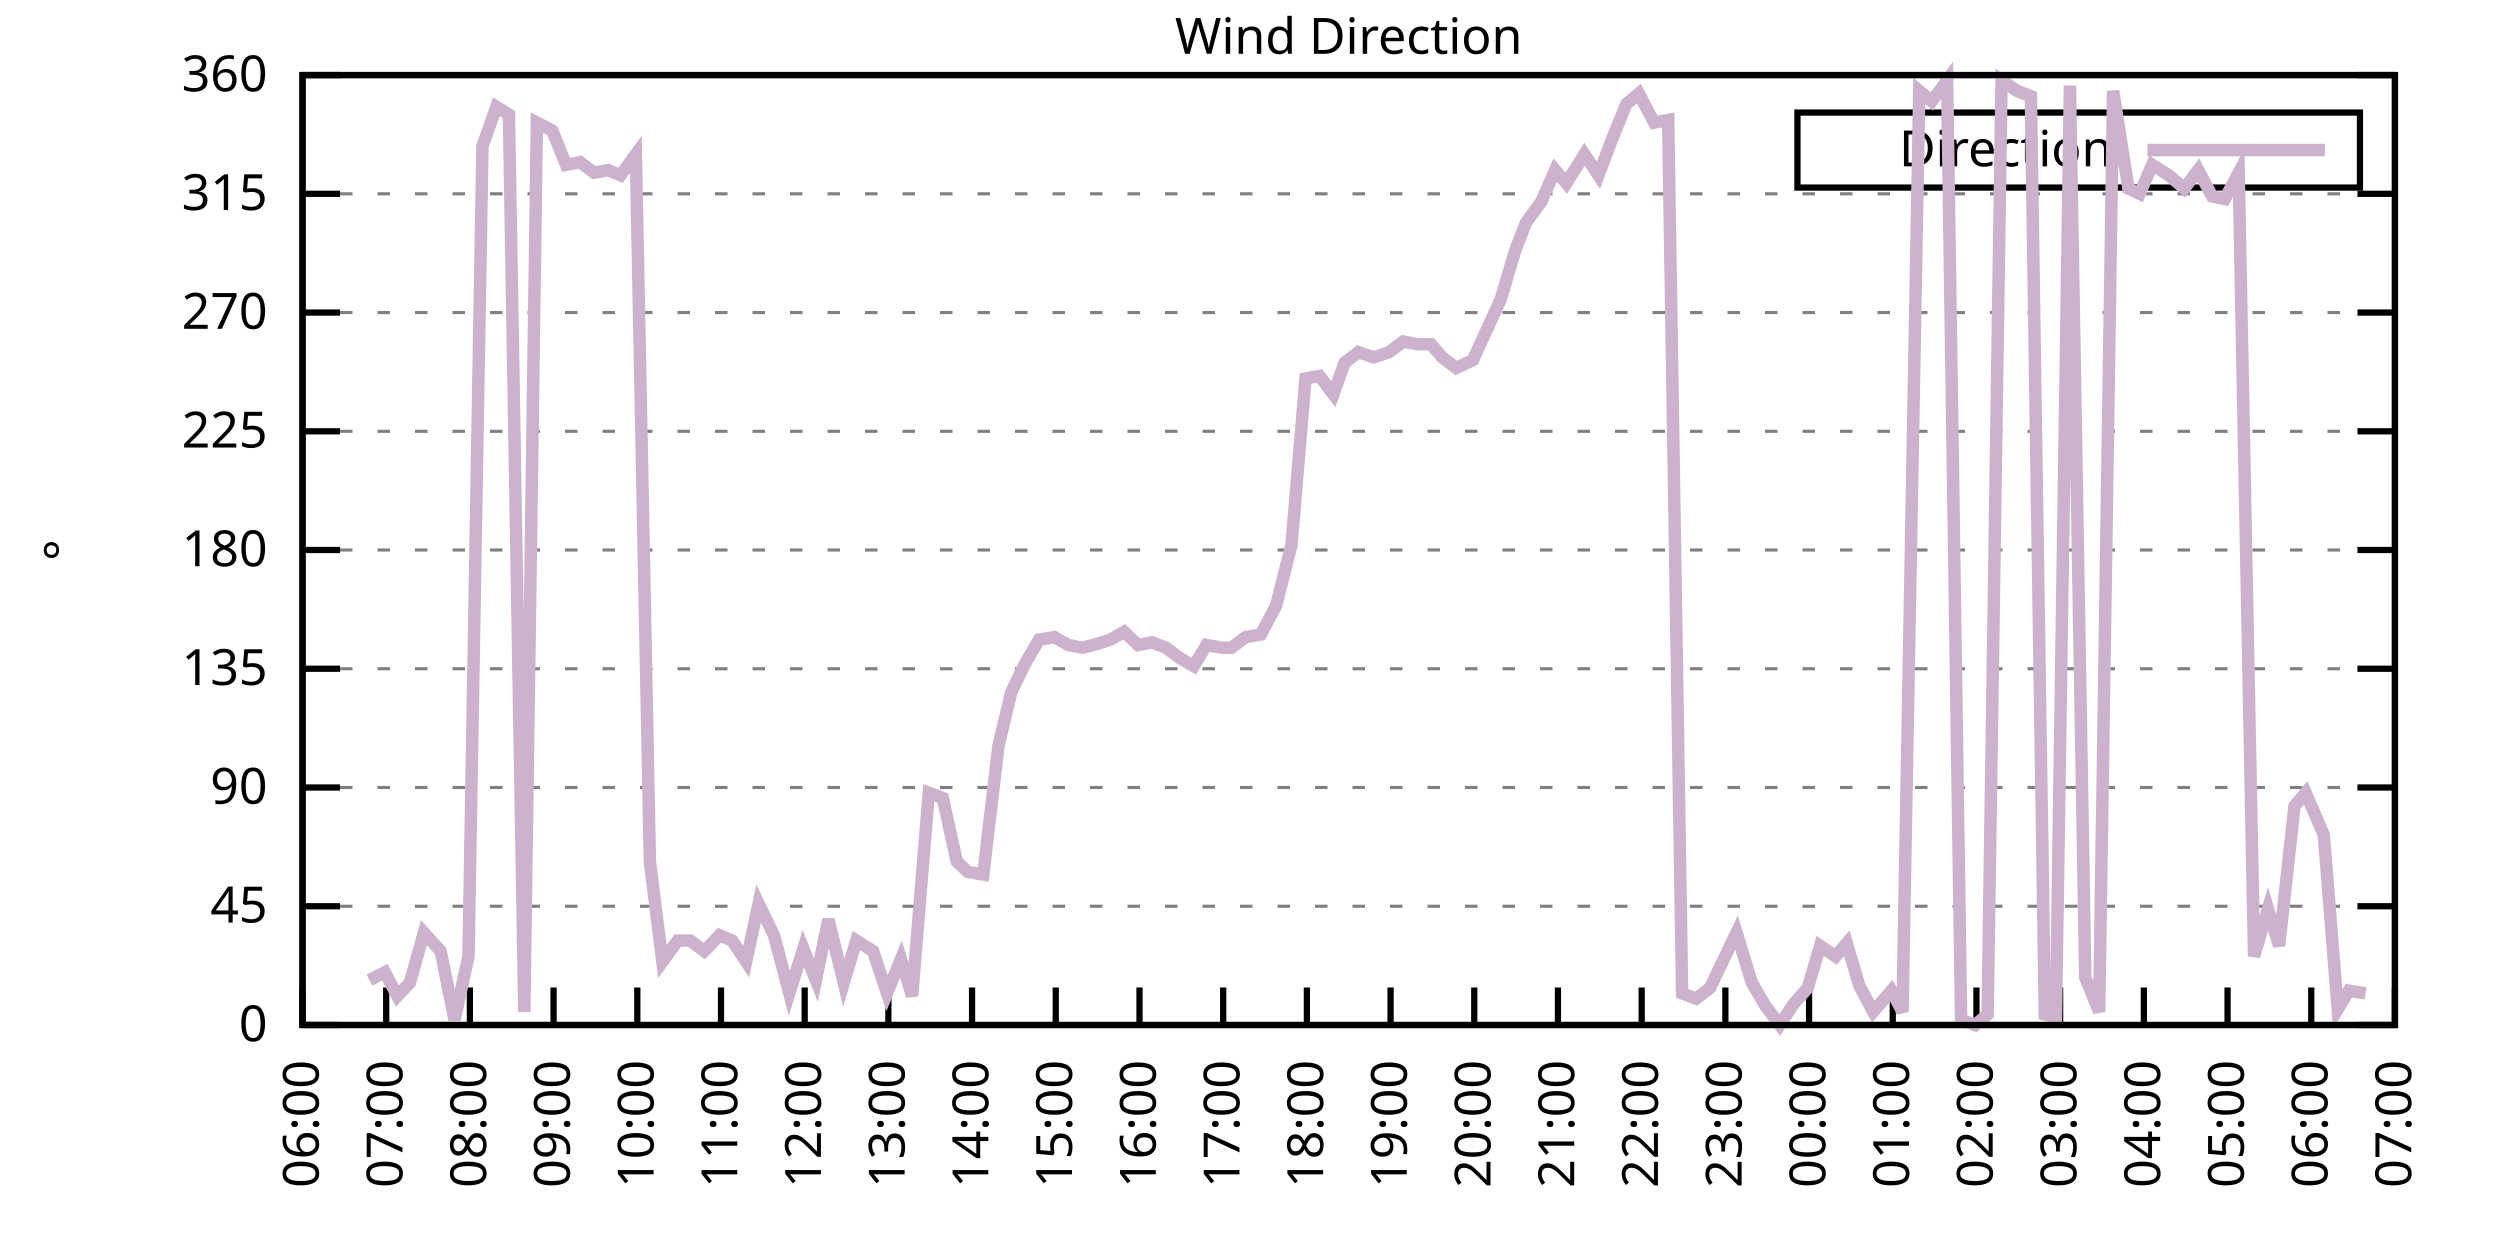
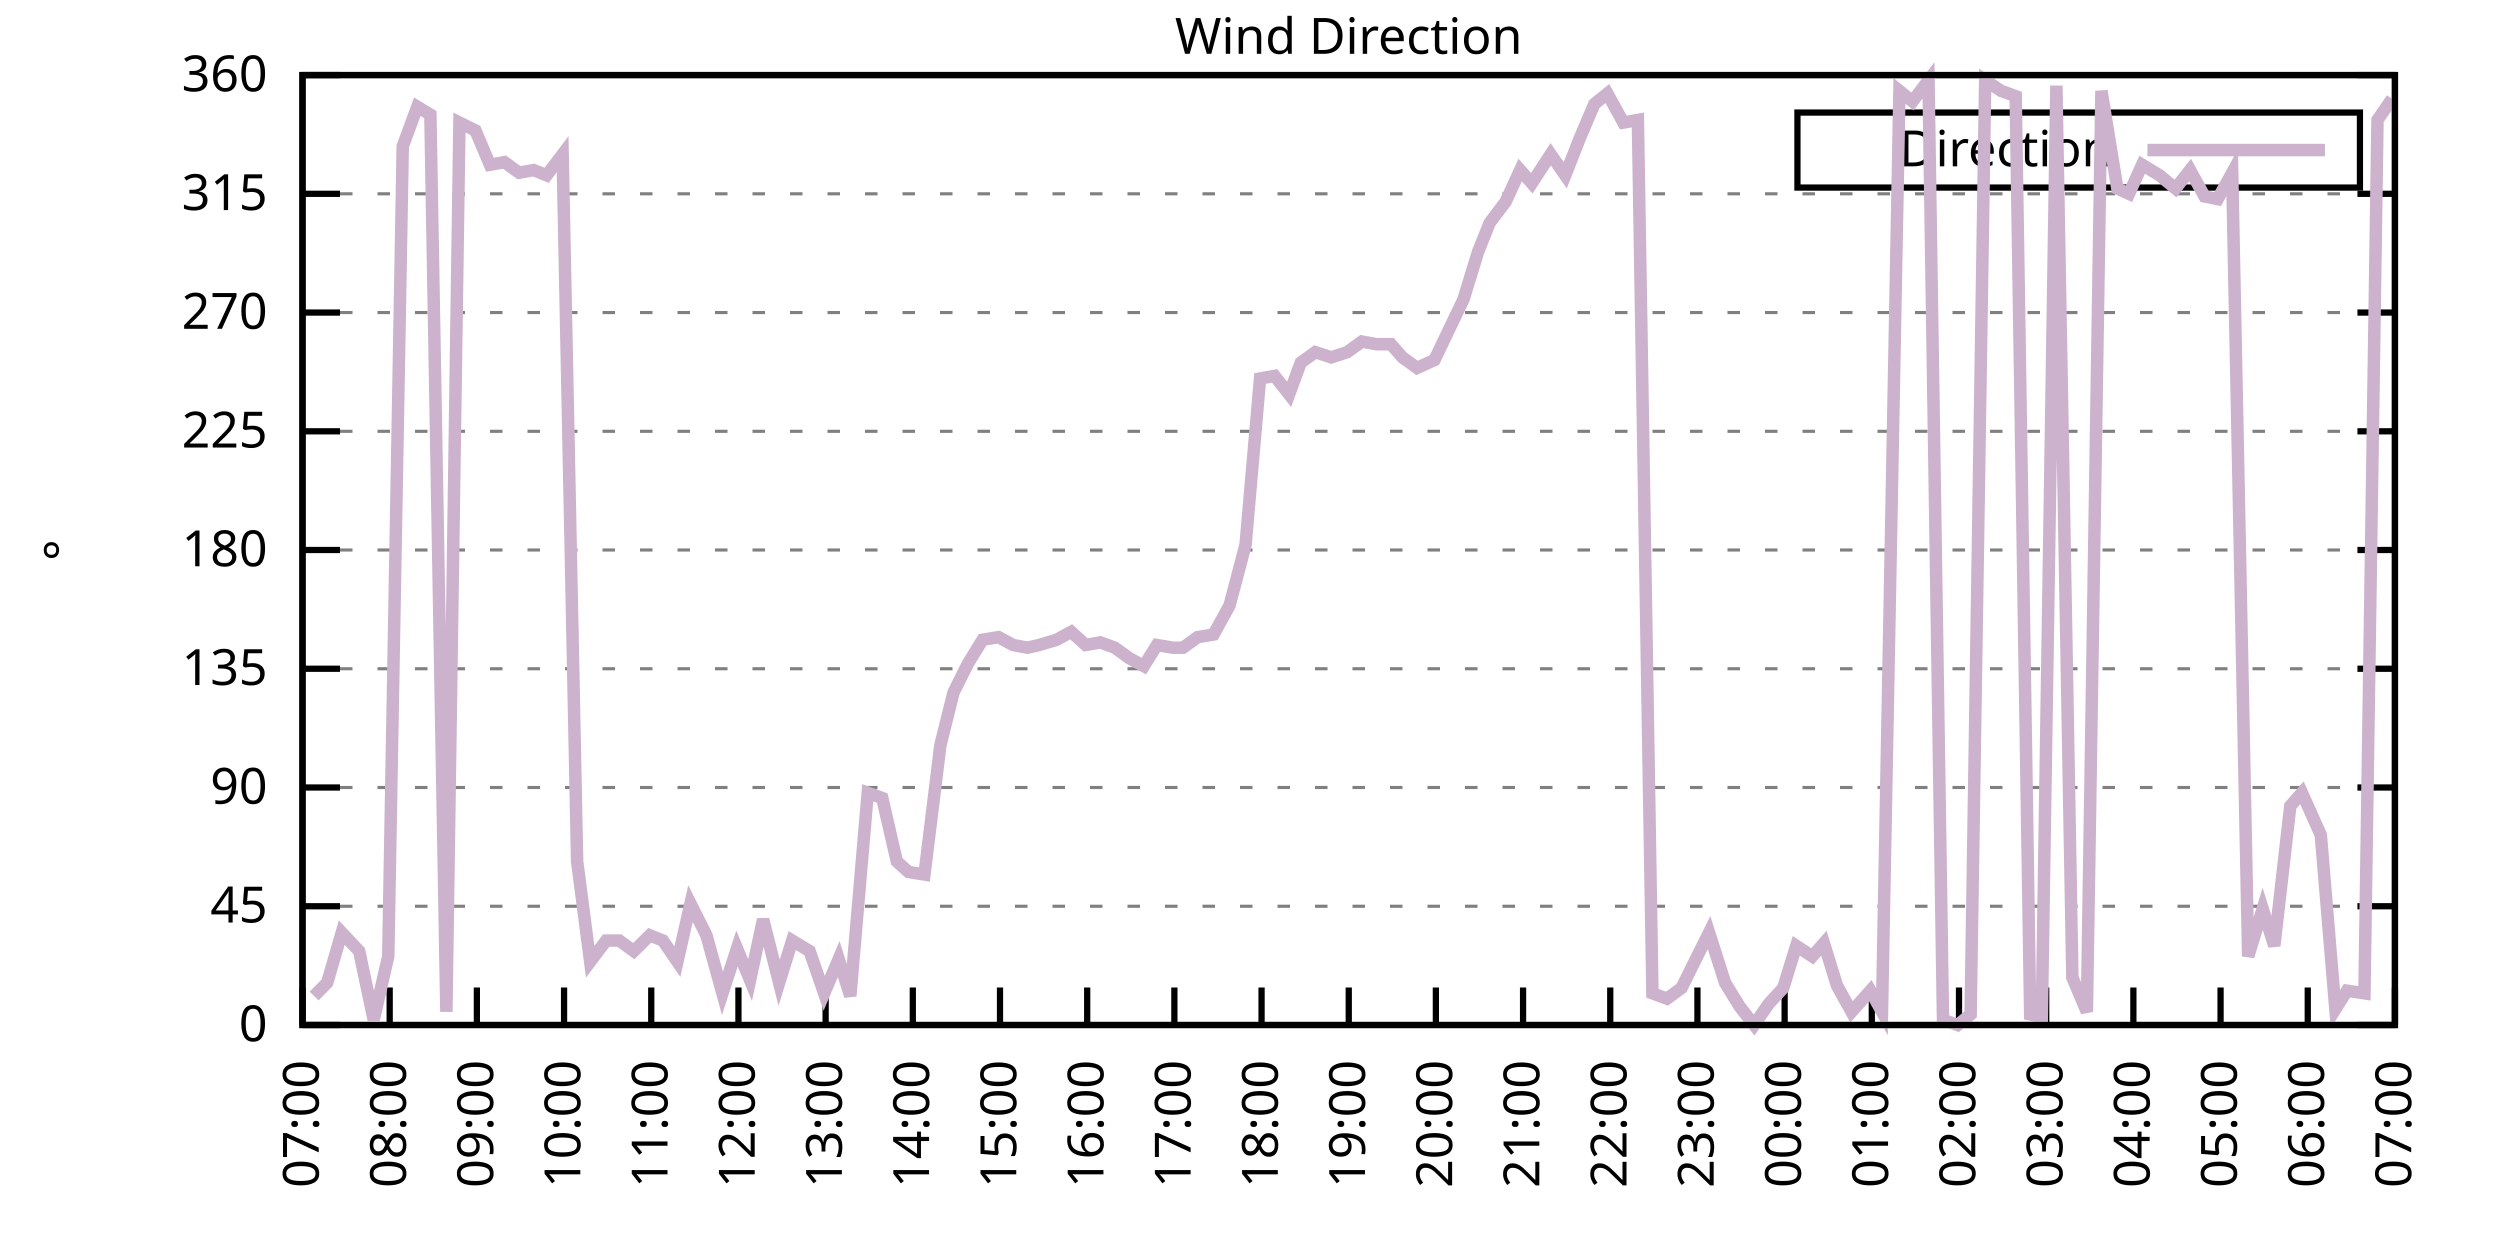
<svg xmlns="http://www.w3.org/2000/svg" xmlns:xlink="http://www.w3.org/1999/xlink" width="400" height="200" viewBox="0 0 400 200">
  <g id="gnuplot_canvas">
    <rect x="0" y="0" width="400" height="200" fill="none" />
    <defs>
      <circle id="gpDot" r="0.5" stroke-width="0.5" stroke="currentColor" />
      <path id="gpPt0" stroke-width="0.333" stroke="currentColor" d="M-1,0 h2 M0,-1 v2" />
      <path id="gpPt1" stroke-width="0.333" stroke="currentColor" d="M-1,-1 L1,1 M1,-1 L-1,1" />
      <path id="gpPt2" stroke-width="0.333" stroke="currentColor" d="M-1,0 L1,0 M0,-1 L0,1 M-1,-1 L1,1 M-1,1 L1,-1" />
      <rect id="gpPt3" stroke-width="0.333" stroke="currentColor" x="-1" y="-1" width="2" height="2" />
      <rect id="gpPt4" stroke-width="0.333" stroke="currentColor" fill="currentColor" x="-1" y="-1" width="2" height="2" />
      <circle id="gpPt5" stroke-width="0.333" stroke="currentColor" cx="0" cy="0" r="1" />
      <use xlink:href="#gpPt5" id="gpPt6" fill="currentColor" stroke="none" />
      <path id="gpPt7" stroke-width="0.333" stroke="currentColor" d="M0,-1.33 L-1.33,0.67 L1.33,0.67 z" />
      <use xlink:href="#gpPt7" id="gpPt8" fill="currentColor" stroke="none" />
      <use xlink:href="#gpPt7" id="gpPt9" stroke="currentColor" transform="rotate(180)" />
      <use xlink:href="#gpPt9" id="gpPt10" fill="currentColor" stroke="none" />
      <use xlink:href="#gpPt3" id="gpPt11" stroke="currentColor" transform="rotate(45)" />
      <use xlink:href="#gpPt11" id="gpPt12" fill="currentColor" stroke="none" />
      <path id="gpPt13" stroke-width="0.333" stroke="currentColor" d="M0,1.330 L1.265,0.411 L0.782,-1.067 L-0.782,-1.076 L-1.265,0.411 z" />
      <use xlink:href="#gpPt13" id="gpPt14" fill="currentColor" stroke="none" />
      <filter id="textbox" filterUnits="objectBoundingBox" x="0" y="0" height="1" width="1">
        <feFlood flood-color="white" flood-opacity="1" result="bgnd" />
        <feComposite in="SourceGraphic" in2="bgnd" operator="atop" />
      </filter>
      <filter id="greybox" filterUnits="objectBoundingBox" x="0" y="0" height="1" width="1">
        <feFlood flood-color="lightgrey" flood-opacity="1" result="grey" />
        <feComposite in="SourceGraphic" in2="grey" operator="atop" />
      </filter>
    </defs>
    <g fill="none" color="white" stroke="currentColor" stroke-width="1.00" stroke-linecap="butt" stroke-linejoin="miter">
</g>
    <g fill="none" color="black" stroke="currentColor" stroke-width="1.00" stroke-linecap="butt" stroke-linejoin="miter">
      <g stroke="none" shape-rendering="crispEdges">
        <polygon fill="rgb(255, 255, 255)" points="48.40,164.00 383.18,164.00 383.18,12.02 48.40,12.02 " />
      </g>
    </g>
    <g fill="none" color="black" stroke="currentColor" stroke-width="1.00" stroke-linecap="butt" stroke-linejoin="miter">
</g>
    <g fill="none" color="black" stroke="black" stroke-width="0.50" stroke-linecap="butt" stroke-linejoin="miter">
</g>
    <g fill="none" color="gray" stroke="currentColor" stroke-width="0.50" stroke-linecap="butt" stroke-linejoin="miter">
      <path stroke="gray" stroke-dasharray="2,4" class="gridline" d="M48.40,164.00 L383.19,164.00  " />
    </g>
    <g fill="none" color="gray" stroke="gray" stroke-width="1.00" stroke-linecap="butt" stroke-linejoin="miter">
</g>
    <g fill="none" color="black" stroke="currentColor" stroke-width="1.00" stroke-linecap="butt" stroke-linejoin="miter">
      <path stroke="black" d="M48.40,164.00 L54.40,164.00 M383.19,164.00 L377.19,164.00  " />
      <g transform="translate(42.80,166.60)" stroke="none" fill="black" font-family="Sans" font-size="8.00" text-anchor="end">
        <text>
          <tspan font-family="Sans"> 0</tspan>
        </text>
      </g>
    </g>
    <g fill="none" color="black" stroke="currentColor" stroke-width="1.00" stroke-linecap="butt" stroke-linejoin="miter">
</g>
    <g fill="none" color="black" stroke="black" stroke-width="0.50" stroke-linecap="butt" stroke-linejoin="miter">
</g>
    <g fill="none" color="gray" stroke="currentColor" stroke-width="0.50" stroke-linecap="butt" stroke-linejoin="miter">
      <path stroke="gray" stroke-dasharray="2,4" class="gridline" d="M48.40,145.00 L383.19,145.00  " />
    </g>
    <g fill="none" color="gray" stroke="gray" stroke-width="1.00" stroke-linecap="butt" stroke-linejoin="miter">
</g>
    <g fill="none" color="black" stroke="currentColor" stroke-width="1.00" stroke-linecap="butt" stroke-linejoin="miter">
      <path stroke="black" d="M48.40,145.00 L54.40,145.00 M383.19,145.00 L377.19,145.00  " />
      <g transform="translate(42.80,147.60)" stroke="none" fill="black" font-family="Sans" font-size="8.00" text-anchor="end">
        <text>
          <tspan font-family="Sans"> 45</tspan>
        </text>
      </g>
    </g>
    <g fill="none" color="black" stroke="currentColor" stroke-width="1.00" stroke-linecap="butt" stroke-linejoin="miter">
</g>
    <g fill="none" color="black" stroke="black" stroke-width="0.50" stroke-linecap="butt" stroke-linejoin="miter">
</g>
    <g fill="none" color="gray" stroke="currentColor" stroke-width="0.50" stroke-linecap="butt" stroke-linejoin="miter">
      <path stroke="gray" stroke-dasharray="2,4" class="gridline" d="M48.40,126.00 L383.19,126.00  " />
    </g>
    <g fill="none" color="gray" stroke="gray" stroke-width="1.00" stroke-linecap="butt" stroke-linejoin="miter">
</g>
    <g fill="none" color="black" stroke="currentColor" stroke-width="1.00" stroke-linecap="butt" stroke-linejoin="miter">
      <path stroke="black" d="M48.40,126.00 L54.40,126.00 M383.19,126.00 L377.19,126.00  " />
      <g transform="translate(42.80,128.60)" stroke="none" fill="black" font-family="Sans" font-size="8.00" text-anchor="end">
        <text>
          <tspan font-family="Sans"> 90</tspan>
        </text>
      </g>
    </g>
    <g fill="none" color="black" stroke="currentColor" stroke-width="1.00" stroke-linecap="butt" stroke-linejoin="miter">
</g>
    <g fill="none" color="black" stroke="black" stroke-width="0.50" stroke-linecap="butt" stroke-linejoin="miter">
</g>
    <g fill="none" color="gray" stroke="currentColor" stroke-width="0.50" stroke-linecap="butt" stroke-linejoin="miter">
      <path stroke="gray" stroke-dasharray="2,4" class="gridline" d="M48.40,107.00 L383.19,107.00  " />
    </g>
    <g fill="none" color="gray" stroke="gray" stroke-width="1.00" stroke-linecap="butt" stroke-linejoin="miter">
</g>
    <g fill="none" color="black" stroke="currentColor" stroke-width="1.00" stroke-linecap="butt" stroke-linejoin="miter">
      <path stroke="black" d="M48.40,107.00 L54.40,107.00 M383.19,107.00 L377.19,107.00  " />
      <g transform="translate(42.80,109.60)" stroke="none" fill="black" font-family="Sans" font-size="8.00" text-anchor="end">
        <text>
          <tspan font-family="Sans"> 135</tspan>
        </text>
      </g>
    </g>
    <g fill="none" color="black" stroke="currentColor" stroke-width="1.00" stroke-linecap="butt" stroke-linejoin="miter">
</g>
    <g fill="none" color="black" stroke="black" stroke-width="0.50" stroke-linecap="butt" stroke-linejoin="miter">
</g>
    <g fill="none" color="gray" stroke="currentColor" stroke-width="0.50" stroke-linecap="butt" stroke-linejoin="miter">
      <path stroke="gray" stroke-dasharray="2,4" class="gridline" d="M48.40,88.00 L383.19,88.00  " />
    </g>
    <g fill="none" color="gray" stroke="gray" stroke-width="1.00" stroke-linecap="butt" stroke-linejoin="miter">
</g>
    <g fill="none" color="black" stroke="currentColor" stroke-width="1.00" stroke-linecap="butt" stroke-linejoin="miter">
      <path stroke="black" d="M48.40,88.00 L54.40,88.00 M383.19,88.00 L377.19,88.00  " />
      <g transform="translate(42.80,90.60)" stroke="none" fill="black" font-family="Sans" font-size="8.00" text-anchor="end">
        <text>
          <tspan font-family="Sans"> 180</tspan>
        </text>
      </g>
    </g>
    <g fill="none" color="black" stroke="currentColor" stroke-width="1.00" stroke-linecap="butt" stroke-linejoin="miter">
</g>
    <g fill="none" color="black" stroke="black" stroke-width="0.50" stroke-linecap="butt" stroke-linejoin="miter">
</g>
    <g fill="none" color="gray" stroke="currentColor" stroke-width="0.50" stroke-linecap="butt" stroke-linejoin="miter">
      <path stroke="gray" stroke-dasharray="2,4" class="gridline" d="M48.40,69.01 L383.19,69.01  " />
    </g>
    <g fill="none" color="gray" stroke="gray" stroke-width="1.00" stroke-linecap="butt" stroke-linejoin="miter">
</g>
    <g fill="none" color="black" stroke="currentColor" stroke-width="1.00" stroke-linecap="butt" stroke-linejoin="miter">
      <path stroke="black" d="M48.40,69.01 L54.40,69.01 M383.19,69.01 L377.19,69.01  " />
      <g transform="translate(42.80,71.61)" stroke="none" fill="black" font-family="Sans" font-size="8.00" text-anchor="end">
        <text>
          <tspan font-family="Sans"> 225</tspan>
        </text>
      </g>
    </g>
    <g fill="none" color="black" stroke="currentColor" stroke-width="1.00" stroke-linecap="butt" stroke-linejoin="miter">
</g>
    <g fill="none" color="black" stroke="black" stroke-width="0.50" stroke-linecap="butt" stroke-linejoin="miter">
</g>
    <g fill="none" color="gray" stroke="currentColor" stroke-width="0.50" stroke-linecap="butt" stroke-linejoin="miter">
      <path stroke="gray" stroke-dasharray="2,4" class="gridline" d="M48.40,50.01 L383.19,50.01  " />
    </g>
    <g fill="none" color="gray" stroke="gray" stroke-width="1.00" stroke-linecap="butt" stroke-linejoin="miter">
</g>
    <g fill="none" color="black" stroke="currentColor" stroke-width="1.00" stroke-linecap="butt" stroke-linejoin="miter">
      <path stroke="black" d="M48.40,50.01 L54.40,50.01 M383.19,50.01 L377.19,50.01  " />
      <g transform="translate(42.80,52.61)" stroke="none" fill="black" font-family="Sans" font-size="8.00" text-anchor="end">
        <text>
          <tspan font-family="Sans"> 270</tspan>
        </text>
      </g>
    </g>
    <g fill="none" color="black" stroke="currentColor" stroke-width="1.00" stroke-linecap="butt" stroke-linejoin="miter">
</g>
    <g fill="none" color="black" stroke="black" stroke-width="0.50" stroke-linecap="butt" stroke-linejoin="miter">
</g>
    <g fill="none" color="gray" stroke="currentColor" stroke-width="0.50" stroke-linecap="butt" stroke-linejoin="miter">
      <path stroke="gray" stroke-dasharray="2,4" class="gridline" d="M48.40,31.01 L383.19,31.01  " />
    </g>
    <g fill="none" color="gray" stroke="gray" stroke-width="1.00" stroke-linecap="butt" stroke-linejoin="miter">
</g>
    <g fill="none" color="black" stroke="currentColor" stroke-width="1.00" stroke-linecap="butt" stroke-linejoin="miter">
      <path stroke="black" d="M48.40,31.01 L54.40,31.01 M383.19,31.01 L377.19,31.01  " />
      <g transform="translate(42.80,33.61)" stroke="none" fill="black" font-family="Sans" font-size="8.00" text-anchor="end">
        <text>
          <tspan font-family="Sans"> 315</tspan>
        </text>
      </g>
    </g>
    <g fill="none" color="black" stroke="currentColor" stroke-width="1.00" stroke-linecap="butt" stroke-linejoin="miter">
</g>
    <g fill="none" color="black" stroke="black" stroke-width="0.50" stroke-linecap="butt" stroke-linejoin="miter">
</g>
    <g fill="none" color="gray" stroke="currentColor" stroke-width="0.50" stroke-linecap="butt" stroke-linejoin="miter">
      <path stroke="gray" stroke-dasharray="2,4" class="gridline" d="M48.40,12.01 L383.19,12.01  " />
    </g>
    <g fill="none" color="gray" stroke="gray" stroke-width="1.00" stroke-linecap="butt" stroke-linejoin="miter">
</g>
    <g fill="none" color="black" stroke="currentColor" stroke-width="1.00" stroke-linecap="butt" stroke-linejoin="miter">
      <path stroke="black" d="M48.40,12.01 L54.40,12.01 M383.19,12.01 L377.19,12.01  " />
      <g transform="translate(42.80,14.61)" stroke="none" fill="black" font-family="Sans" font-size="8.00" text-anchor="end">
        <text>
          <tspan font-family="Sans"> 360</tspan>
        </text>
      </g>
    </g>
    <g fill="none" color="black" stroke="currentColor" stroke-width="1.00" stroke-linecap="butt" stroke-linejoin="miter">
      <path stroke="black" d="M48.40,164.00 L48.40,158.00  " />
      <g transform="translate(51.00,169.60) rotate(270.00)" stroke="none" fill="black" font-family="Sans" font-size="8.00" text-anchor="end">
        <text>
-           <tspan font-family="Sans">06:00</tspan>
-         </text>
-       </g>
-     </g>
-     <g fill="none" color="black" stroke="currentColor" stroke-width="1.00" stroke-linecap="butt" stroke-linejoin="miter">
-       <path stroke="black" d="M61.79,164.00 L61.79,158.00  " />
-       <g transform="translate(64.39,169.60) rotate(270.00)" stroke="none" fill="black" font-family="Sans" font-size="8.00" text-anchor="end">
-         <text>
          <tspan font-family="Sans">07:00</tspan>
        </text>
      </g>
    </g>
    <g fill="none" color="black" stroke="currentColor" stroke-width="1.00" stroke-linecap="butt" stroke-linejoin="miter">
-       <path stroke="black" d="M75.18,164.00 L75.18,158.00  " />
-       <g transform="translate(77.78,169.60) rotate(270.00)" stroke="none" fill="black" font-family="Sans" font-size="8.00" text-anchor="end">
+       <path stroke="black" d="M62.35,164.00 L62.35,158.00  " />
+       <g transform="translate(64.95,169.60) rotate(270.00)" stroke="none" fill="black" font-family="Sans" font-size="8.00" text-anchor="end">
        <text>
          <tspan font-family="Sans">08:00</tspan>
        </text>
      </g>
    </g>
    <g fill="none" color="black" stroke="currentColor" stroke-width="1.00" stroke-linecap="butt" stroke-linejoin="miter">
-       <path stroke="black" d="M88.57,164.00 L88.57,158.00  " />
-       <g transform="translate(91.17,169.60) rotate(270.00)" stroke="none" fill="black" font-family="Sans" font-size="8.00" text-anchor="end">
+       <path stroke="black" d="M76.30,164.00 L76.30,158.00  " />
+       <g transform="translate(78.90,169.60) rotate(270.00)" stroke="none" fill="black" font-family="Sans" font-size="8.00" text-anchor="end">
        <text>
          <tspan font-family="Sans">09:00</tspan>
        </text>
      </g>
    </g>
    <g fill="none" color="black" stroke="currentColor" stroke-width="1.00" stroke-linecap="butt" stroke-linejoin="miter">
-       <path stroke="black" d="M101.97,164.00 L101.97,158.00  " />
-       <g transform="translate(104.57,169.60) rotate(270.00)" stroke="none" fill="black" font-family="Sans" font-size="8.00" text-anchor="end">
+       <path stroke="black" d="M90.25,164.00 L90.25,158.00  " />
+       <g transform="translate(92.85,169.60) rotate(270.00)" stroke="none" fill="black" font-family="Sans" font-size="8.00" text-anchor="end">
        <text>
          <tspan font-family="Sans">10:00</tspan>
        </text>
      </g>
    </g>
    <g fill="none" color="black" stroke="currentColor" stroke-width="1.00" stroke-linecap="butt" stroke-linejoin="miter">
-       <path stroke="black" d="M115.36,164.00 L115.36,158.00  " />
-       <g transform="translate(117.96,169.60) rotate(270.00)" stroke="none" fill="black" font-family="Sans" font-size="8.00" text-anchor="end">
+       <path stroke="black" d="M104.20,164.00 L104.20,158.00  " />
+       <g transform="translate(106.80,169.60) rotate(270.00)" stroke="none" fill="black" font-family="Sans" font-size="8.00" text-anchor="end">
        <text>
          <tspan font-family="Sans">11:00</tspan>
        </text>
      </g>
    </g>
    <g fill="none" color="black" stroke="currentColor" stroke-width="1.00" stroke-linecap="butt" stroke-linejoin="miter">
-       <path stroke="black" d="M128.75,164.00 L128.75,158.00  " />
-       <g transform="translate(131.35,169.60) rotate(270.00)" stroke="none" fill="black" font-family="Sans" font-size="8.00" text-anchor="end">
+       <path stroke="black" d="M118.15,164.00 L118.15,158.00  " />
+       <g transform="translate(120.75,169.60) rotate(270.00)" stroke="none" fill="black" font-family="Sans" font-size="8.00" text-anchor="end">
        <text>
          <tspan font-family="Sans">12:00</tspan>
        </text>
      </g>
    </g>
    <g fill="none" color="black" stroke="currentColor" stroke-width="1.00" stroke-linecap="butt" stroke-linejoin="miter">
-       <path stroke="black" d="M142.14,164.00 L142.14,158.00  " />
-       <g transform="translate(144.74,169.60) rotate(270.00)" stroke="none" fill="black" font-family="Sans" font-size="8.00" text-anchor="end">
+       <path stroke="black" d="M132.10,164.00 L132.10,158.00  " />
+       <g transform="translate(134.70,169.60) rotate(270.00)" stroke="none" fill="black" font-family="Sans" font-size="8.00" text-anchor="end">
        <text>
          <tspan font-family="Sans">13:00</tspan>
        </text>
      </g>
    </g>
    <g fill="none" color="black" stroke="currentColor" stroke-width="1.00" stroke-linecap="butt" stroke-linejoin="miter">
-       <path stroke="black" d="M155.53,164.00 L155.53,158.00  " />
-       <g transform="translate(158.13,169.60) rotate(270.00)" stroke="none" fill="black" font-family="Sans" font-size="8.00" text-anchor="end">
+       <path stroke="black" d="M146.05,164.00 L146.05,158.00  " />
+       <g transform="translate(148.65,169.60) rotate(270.00)" stroke="none" fill="black" font-family="Sans" font-size="8.00" text-anchor="end">
        <text>
          <tspan font-family="Sans">14:00</tspan>
        </text>
      </g>
    </g>
    <g fill="none" color="black" stroke="currentColor" stroke-width="1.00" stroke-linecap="butt" stroke-linejoin="miter">
-       <path stroke="black" d="M168.92,164.00 L168.92,158.00  " />
-       <g transform="translate(171.52,169.60) rotate(270.00)" stroke="none" fill="black" font-family="Sans" font-size="8.00" text-anchor="end">
+       <path stroke="black" d="M160.00,164.00 L160.00,158.00  " />
+       <g transform="translate(162.60,169.60) rotate(270.00)" stroke="none" fill="black" font-family="Sans" font-size="8.00" text-anchor="end">
        <text>
          <tspan font-family="Sans">15:00</tspan>
        </text>
      </g>
    </g>
    <g fill="none" color="black" stroke="currentColor" stroke-width="1.00" stroke-linecap="butt" stroke-linejoin="miter">
-       <path stroke="black" d="M182.32,164.00 L182.32,158.00  " />
-       <g transform="translate(184.92,169.60) rotate(270.00)" stroke="none" fill="black" font-family="Sans" font-size="8.00" text-anchor="end">
+       <path stroke="black" d="M173.95,164.00 L173.95,158.00  " />
+       <g transform="translate(176.55,169.60) rotate(270.00)" stroke="none" fill="black" font-family="Sans" font-size="8.00" text-anchor="end">
        <text>
          <tspan font-family="Sans">16:00</tspan>
        </text>
      </g>
    </g>
    <g fill="none" color="black" stroke="currentColor" stroke-width="1.00" stroke-linecap="butt" stroke-linejoin="miter">
-       <path stroke="black" d="M195.71,164.00 L195.71,158.00  " />
-       <g transform="translate(198.31,169.60) rotate(270.00)" stroke="none" fill="black" font-family="Sans" font-size="8.00" text-anchor="end">
+       <path stroke="black" d="M187.90,164.00 L187.90,158.00  " />
+       <g transform="translate(190.50,169.60) rotate(270.00)" stroke="none" fill="black" font-family="Sans" font-size="8.00" text-anchor="end">
        <text>
          <tspan font-family="Sans">17:00</tspan>
        </text>
      </g>
    </g>
    <g fill="none" color="black" stroke="currentColor" stroke-width="1.00" stroke-linecap="butt" stroke-linejoin="miter">
-       <path stroke="black" d="M209.10,164.00 L209.10,158.00  " />
-       <g transform="translate(211.70,169.60) rotate(270.00)" stroke="none" fill="black" font-family="Sans" font-size="8.00" text-anchor="end">
+       <path stroke="black" d="M201.85,164.00 L201.85,158.00  " />
+       <g transform="translate(204.45,169.60) rotate(270.00)" stroke="none" fill="black" font-family="Sans" font-size="8.00" text-anchor="end">
        <text>
          <tspan font-family="Sans">18:00</tspan>
        </text>
      </g>
    </g>
    <g fill="none" color="black" stroke="currentColor" stroke-width="1.00" stroke-linecap="butt" stroke-linejoin="miter">
-       <path stroke="black" d="M222.49,164.00 L222.49,158.00  " />
-       <g transform="translate(225.09,169.60) rotate(270.00)" stroke="none" fill="black" font-family="Sans" font-size="8.00" text-anchor="end">
+       <path stroke="black" d="M215.80,164.00 L215.80,158.00  " />
+       <g transform="translate(218.40,169.60) rotate(270.00)" stroke="none" fill="black" font-family="Sans" font-size="8.00" text-anchor="end">
        <text>
          <tspan font-family="Sans">19:00</tspan>
        </text>
      </g>
    </g>
    <g fill="none" color="black" stroke="currentColor" stroke-width="1.00" stroke-linecap="butt" stroke-linejoin="miter">
-       <path stroke="black" d="M235.88,164.00 L235.88,158.00  " />
-       <g transform="translate(238.48,169.60) rotate(270.00)" stroke="none" fill="black" font-family="Sans" font-size="8.00" text-anchor="end">
+       <path stroke="black" d="M229.74,164.00 L229.74,158.00  " />
+       <g transform="translate(232.34,169.60) rotate(270.00)" stroke="none" fill="black" font-family="Sans" font-size="8.00" text-anchor="end">
        <text>
          <tspan font-family="Sans">20:00</tspan>
        </text>
      </g>
    </g>
    <g fill="none" color="black" stroke="currentColor" stroke-width="1.00" stroke-linecap="butt" stroke-linejoin="miter">
-       <path stroke="black" d="M249.27,164.00 L249.27,158.00  " />
-       <g transform="translate(251.87,169.60) rotate(270.00)" stroke="none" fill="black" font-family="Sans" font-size="8.00" text-anchor="end">
+       <path stroke="black" d="M243.69,164.00 L243.69,158.00  " />
+       <g transform="translate(246.29,169.60) rotate(270.00)" stroke="none" fill="black" font-family="Sans" font-size="8.00" text-anchor="end">
        <text>
          <tspan font-family="Sans">21:00</tspan>
        </text>
      </g>
    </g>
    <g fill="none" color="black" stroke="currentColor" stroke-width="1.00" stroke-linecap="butt" stroke-linejoin="miter">
-       <path stroke="black" d="M262.67,164.00 L262.67,158.00  " />
-       <g transform="translate(265.27,169.60) rotate(270.00)" stroke="none" fill="black" font-family="Sans" font-size="8.00" text-anchor="end">
+       <path stroke="black" d="M257.64,164.00 L257.64,158.00  " />
+       <g transform="translate(260.24,169.60) rotate(270.00)" stroke="none" fill="black" font-family="Sans" font-size="8.00" text-anchor="end">
        <text>
          <tspan font-family="Sans">22:00</tspan>
        </text>
      </g>
    </g>
    <g fill="none" color="black" stroke="currentColor" stroke-width="1.00" stroke-linecap="butt" stroke-linejoin="miter">
-       <path stroke="black" d="M276.06,164.00 L276.06,158.00  " />
-       <g transform="translate(278.66,169.60) rotate(270.00)" stroke="none" fill="black" font-family="Sans" font-size="8.00" text-anchor="end">
+       <path stroke="black" d="M271.59,164.00 L271.59,158.00  " />
+       <g transform="translate(274.19,169.60) rotate(270.00)" stroke="none" fill="black" font-family="Sans" font-size="8.00" text-anchor="end">
        <text>
          <tspan font-family="Sans">23:00</tspan>
        </text>
      </g>
    </g>
    <g fill="none" color="black" stroke="currentColor" stroke-width="1.00" stroke-linecap="butt" stroke-linejoin="miter">
-       <path stroke="black" d="M289.45,164.00 L289.45,158.00  " />
-       <g transform="translate(292.05,169.60) rotate(270.00)" stroke="none" fill="black" font-family="Sans" font-size="8.00" text-anchor="end">
+       <path stroke="black" d="M285.54,164.00 L285.54,158.00  " />
+       <g transform="translate(288.14,169.60) rotate(270.00)" stroke="none" fill="black" font-family="Sans" font-size="8.00" text-anchor="end">
        <text>
          <tspan font-family="Sans">00:00</tspan>
        </text>
      </g>
    </g>
    <g fill="none" color="black" stroke="currentColor" stroke-width="1.00" stroke-linecap="butt" stroke-linejoin="miter">
-       <path stroke="black" d="M302.84,164.00 L302.84,158.00  " />
-       <g transform="translate(305.44,169.60) rotate(270.00)" stroke="none" fill="black" font-family="Sans" font-size="8.00" text-anchor="end">
+       <path stroke="black" d="M299.49,164.00 L299.49,158.00  " />
+       <g transform="translate(302.09,169.60) rotate(270.00)" stroke="none" fill="black" font-family="Sans" font-size="8.00" text-anchor="end">
        <text>
          <tspan font-family="Sans">01:00</tspan>
        </text>
      </g>
    </g>
    <g fill="none" color="black" stroke="currentColor" stroke-width="1.00" stroke-linecap="butt" stroke-linejoin="miter">
-       <path stroke="black" d="M316.23,164.00 L316.23,158.00  " />
-       <g transform="translate(318.83,169.60) rotate(270.00)" stroke="none" fill="black" font-family="Sans" font-size="8.00" text-anchor="end">
+       <path stroke="black" d="M313.44,164.00 L313.44,158.00  " />
+       <g transform="translate(316.04,169.60) rotate(270.00)" stroke="none" fill="black" font-family="Sans" font-size="8.00" text-anchor="end">
        <text>
          <tspan font-family="Sans">02:00</tspan>
        </text>
      </g>
    </g>
    <g fill="none" color="black" stroke="currentColor" stroke-width="1.00" stroke-linecap="butt" stroke-linejoin="miter">
-       <path stroke="black" d="M329.62,164.00 L329.62,158.00  " />
-       <g transform="translate(332.22,169.60) rotate(270.00)" stroke="none" fill="black" font-family="Sans" font-size="8.00" text-anchor="end">
+       <path stroke="black" d="M327.39,164.00 L327.39,158.00  " />
+       <g transform="translate(329.99,169.60) rotate(270.00)" stroke="none" fill="black" font-family="Sans" font-size="8.00" text-anchor="end">
        <text>
          <tspan font-family="Sans">03:00</tspan>
        </text>
      </g>
    </g>
    <g fill="none" color="black" stroke="currentColor" stroke-width="1.00" stroke-linecap="butt" stroke-linejoin="miter">
-       <path stroke="black" d="M343.02,164.00 L343.02,158.00  " />
-       <g transform="translate(345.62,169.60) rotate(270.00)" stroke="none" fill="black" font-family="Sans" font-size="8.00" text-anchor="end">
+       <path stroke="black" d="M341.34,164.00 L341.34,158.00  " />
+       <g transform="translate(343.94,169.60) rotate(270.00)" stroke="none" fill="black" font-family="Sans" font-size="8.00" text-anchor="end">
        <text>
          <tspan font-family="Sans">04:00</tspan>
        </text>
      </g>
    </g>
    <g fill="none" color="black" stroke="currentColor" stroke-width="1.00" stroke-linecap="butt" stroke-linejoin="miter">
-       <path stroke="black" d="M356.41,164.00 L356.41,158.00  " />
-       <g transform="translate(359.01,169.60) rotate(270.00)" stroke="none" fill="black" font-family="Sans" font-size="8.00" text-anchor="end">
+       <path stroke="black" d="M355.29,164.00 L355.29,158.00  " />
+       <g transform="translate(357.89,169.60) rotate(270.00)" stroke="none" fill="black" font-family="Sans" font-size="8.00" text-anchor="end">
        <text>
          <tspan font-family="Sans">05:00</tspan>
        </text>
      </g>
    </g>
    <g fill="none" color="black" stroke="currentColor" stroke-width="1.00" stroke-linecap="butt" stroke-linejoin="miter">
-       <path stroke="black" d="M369.80,164.00 L369.80,158.00  " />
-       <g transform="translate(372.40,169.60) rotate(270.00)" stroke="none" fill="black" font-family="Sans" font-size="8.00" text-anchor="end">
+       <path stroke="black" d="M369.24,164.00 L369.24,158.00  " />
+       <g transform="translate(371.84,169.60) rotate(270.00)" stroke="none" fill="black" font-family="Sans" font-size="8.00" text-anchor="end">
        <text>
          <tspan font-family="Sans">06:00</tspan>
        </text>
      </g>
    </g>
    <g fill="none" color="black" stroke="currentColor" stroke-width="1.00" stroke-linecap="butt" stroke-linejoin="miter">
      <path stroke="black" d="M383.19,164.00 L383.19,158.00  " />
      <g transform="translate(385.79,169.60) rotate(270.00)" stroke="none" fill="black" font-family="Sans" font-size="8.00" text-anchor="end">
        <text>
          <tspan font-family="Sans">07:00</tspan>
        </text>
      </g>
    </g>
    <g fill="none" color="black" stroke="currentColor" stroke-width="1.00" stroke-linecap="butt" stroke-linejoin="miter">
</g>
    <g fill="none" color="black" stroke="currentColor" stroke-width="1.00" stroke-linecap="butt" stroke-linejoin="miter">
      <path stroke="black" d="M48.40,12.01 L48.40,164.00 L383.19,164.00 L383.19,12.01 L48.40,12.01 Z  " />
    </g>
    <g fill="none" color="black" stroke="currentColor" stroke-width="1.00" stroke-linecap="butt" stroke-linejoin="miter">
</g>
    <g fill="none" color="black" stroke="currentColor" stroke-width="1.00" stroke-linecap="butt" stroke-linejoin="miter">
      <path stroke="black" d="M287.59,30.01 L287.59,18.01 L377.59,18.01 L377.59,30.01 L287.59,30.01 Z  " />
    </g>
    <g id="Wind_direction_plot_1">
      <g fill="none" color="white" stroke="black" stroke-width="2.00" stroke-linecap="butt" stroke-linejoin="miter">
</g>
      <g fill="none" color="black" stroke="currentColor" stroke-width="2.00" stroke-linecap="butt" stroke-linejoin="miter">
        <g transform="translate(337.99,26.61)" stroke="none" fill="black" font-family="Sans" font-size="8.00" text-anchor="end">
          <text>
            <tspan font-family="Sans">Direction</tspan>
          </text>
        </g>
      </g>
      <g fill="none" color="black" stroke="currentColor" stroke-width="2.00" stroke-linecap="butt" stroke-linejoin="miter">
-         <path stroke="rgb(204, 178, 204)" d="M343.59,24.01 L371.99,24.01 M59.11,156.82 L61.57,155.56 L63.58,159.36 L65.59,157.24 L67.82,149.22 L70.50,152.18   L72.73,163.16 L74.96,153.02 L77.19,23.41 L79.42,17.08 L81.43,18.34 L83.89,161.89 L85.90,19.61 L88.35,20.88   L90.58,26.36 L92.82,25.94 L95.05,27.63 L97.28,27.21 L99.29,28.05 L101.74,24.68 L103.98,137.82 L105.98,153.87   L108.44,150.49 L110.45,150.49 L112.68,152.18 L115.13,149.65 L117.14,150.49 L119.38,153.87 L121.38,144.58 L123.84,149.65   L126.29,158.93 L128.53,151.76 L130.54,156.82 L132.54,147.11 L135.00,157.24 L137.01,150.49 L139.69,152.18 L141.92,158.93   L144.15,153.45 L145.94,159.36 L148.61,126.85 L150.85,127.69 L153.08,137.82 L154.86,139.51 L157.32,139.93 L159.77,119.25   L161.78,110.80 L164.01,106.16 L166.25,102.36 L168.70,101.94 L170.93,103.20 L173.17,103.63 L174.95,103.20 L177.63,102.36   L179.86,101.09 L182.09,103.20 L184.32,102.78 L186.56,103.63 L188.79,105.31 L191.02,106.58 L193.03,103.20 L195.48,103.63   L197.05,103.63 L199.28,101.94 L201.73,101.52 L204.19,96.87 L206.64,87.16 L208.88,60.56 L211.11,60.14 L213.34,63.10   L215.13,58.03 L217.36,56.34 L219.81,57.18 L222.27,56.34 L224.50,54.65 L226.73,55.07 L228.96,55.07 L230.75,57.18   L232.98,58.87 L235.66,57.61 L240.12,47.90 L242.36,40.30 L244.14,35.65 L246.60,32.28 L248.83,27.21 L250.61,29.32   L253.51,24.68 L255.75,28.05 L257.98,22.14 L260.21,16.65 L262.22,14.97 L264.67,19.61 L266.91,19.19 L269.14,158.93   L271.37,159.78 L273.60,158.09 L275.61,153.87 L277.84,149.22 L280.30,157.24 L282.53,161.04 L284.76,164.00 L286.99,160.62   L289.23,158.09 L291.23,151.33 L293.69,153.02 L295.48,150.91 L297.48,157.67 L299.72,161.89 L302.62,158.51 L304.40,161.89   L307.08,14.54 L309.09,16.23 L311.54,12.85 L313.78,163.16 L316.01,164.00 L318.02,162.31 L320.25,12.85 L322.70,14.54   L324.94,15.39 L327.17,162.31 L328.95,162.73 L331.19,13.70 L333.64,156.40 L335.87,161.89 L338.10,14.54 L340.56,30.16   L342.35,31.01 L344.35,26.36 L347.03,28.05 L349.49,30.16 L351.72,27.21 L353.95,31.43 L355.96,31.85 L358.19,27.63   L360.65,153.02 L362.88,145.42 L364.66,151.33 L367.12,128.96 L368.91,126.85 L371.81,133.60 L374.04,161.47 L375.82,158.51   L378.50,158.93  " />
+         <path stroke="rgb(204, 178, 204)" d="M343.59,24.01 L371.99,24.01 M50.26,159.36 L52.35,157.24 L54.68,149.22 L57.47,152.18 L59.79,163.16 L62.12,153.02   L64.44,23.41 L66.77,17.08 L68.86,18.34 L71.42,161.89 L73.51,19.61 L76.07,20.88 L78.39,26.36 L80.72,25.94   L83.04,27.63 L85.37,27.21 L87.46,28.05 L90.02,24.68 L92.34,137.82 L94.43,153.87 L96.99,150.49 L99.08,150.49   L101.41,152.18 L103.97,149.65 L106.06,150.49 L108.38,153.87 L110.48,144.58 L113.03,149.65 L115.59,158.93 L117.92,151.76   L120.01,156.82 L122.10,147.11 L124.66,157.24 L126.75,150.49 L129.54,152.18 L131.87,158.93 L134.19,153.45 L136.05,159.36   L138.84,126.85 L141.16,127.69 L143.49,137.82 L145.35,139.51 L147.91,139.93 L150.46,119.25 L152.56,110.80 L154.88,106.16   L157.21,102.36 L159.76,101.94 L162.09,103.20 L164.41,103.63 L166.27,103.20 L169.06,102.36 L171.39,101.09 L173.71,103.20   L176.04,102.78 L178.36,103.63 L180.69,105.31 L183.01,106.58 L185.11,103.20 L187.66,103.63 L189.29,103.63 L191.62,101.94   L194.17,101.52 L196.73,96.87 L199.29,87.16 L201.61,60.56 L203.94,60.14 L206.26,63.10 L208.12,58.03 L210.45,56.34   L213.01,57.18 L215.56,56.34 L217.89,54.65 L220.21,55.07 L222.54,55.07 L224.40,57.18 L226.72,58.87 L229.51,57.61   L234.16,47.90 L236.49,40.30 L238.35,35.65 L240.90,32.28 L243.23,27.21 L245.09,29.32 L248.11,24.68 L250.44,28.05   L252.76,22.14 L255.09,16.65 L257.18,14.97 L259.74,19.61 L262.06,19.19 L264.39,158.93 L266.71,159.78 L269.04,158.09   L271.13,153.87 L273.45,149.22 L276.01,157.24 L278.34,161.04 L280.66,164.00 L282.99,160.62 L285.31,158.09 L287.40,151.33   L289.96,153.02 L291.82,150.91 L293.91,157.67 L296.24,161.89 L299.26,158.51 L301.12,161.89 L303.91,14.54 L306.00,16.23   L308.56,12.85 L310.88,163.16 L313.21,164.00 L315.30,162.31 L317.63,12.85 L320.18,14.54 L322.51,15.39 L324.83,162.31   L326.69,162.73 L329.02,13.70 L331.58,156.40 L333.90,161.89 L336.23,14.54 L338.78,30.16 L340.64,31.01 L342.74,26.36   L345.53,28.05 L348.08,30.16 L350.41,27.21 L352.73,31.43 L354.83,31.85 L357.15,27.63 L359.71,153.02 L362.03,145.42   L363.89,151.33 L366.45,128.96 L368.31,126.85 L371.33,133.60 L373.66,161.47 L375.52,158.51 L378.31,158.93 L380.40,19.19   L382.73,15.81  " />
      </g>
    </g>
    <g fill="none" color="black" stroke="currentColor" stroke-width="2.00" stroke-linecap="butt" stroke-linejoin="miter">
</g>
    <g fill="none" color="black" stroke="black" stroke-width="1.00" stroke-linecap="butt" stroke-linejoin="miter">
</g>
    <g fill="none" color="black" stroke="currentColor" stroke-width="1.00" stroke-linecap="butt" stroke-linejoin="miter">
      <path stroke="black" d="M48.40,12.01 L48.40,164.00 L383.19,164.00 L383.19,12.01 L48.40,12.01 Z  " />
      <g transform="translate(12.80,88.01) rotate(270.00)" stroke="none" fill="black" font-family="Sans" font-size="8.00" text-anchor="middle">
        <text>
          <tspan font-family="Sans">°</tspan>
        </text>
      </g>
    </g>
    <g fill="none" color="black" stroke="currentColor" stroke-width="1.00" stroke-linecap="butt" stroke-linejoin="miter">
</g>
    <g fill="none" color="black" stroke="currentColor" stroke-width="1.00" stroke-linecap="butt" stroke-linejoin="miter">
      <g transform="translate(215.79,8.61)" stroke="none" fill="black" font-family="Sans" font-size="8.00" text-anchor="middle">
        <text>
          <tspan font-family="Sans">Wind Direction</tspan>
        </text>
      </g>
    </g>
    <g fill="none" color="black" stroke="currentColor" stroke-width="1.00" stroke-linecap="butt" stroke-linejoin="miter">
</g>
  </g>
</svg>
